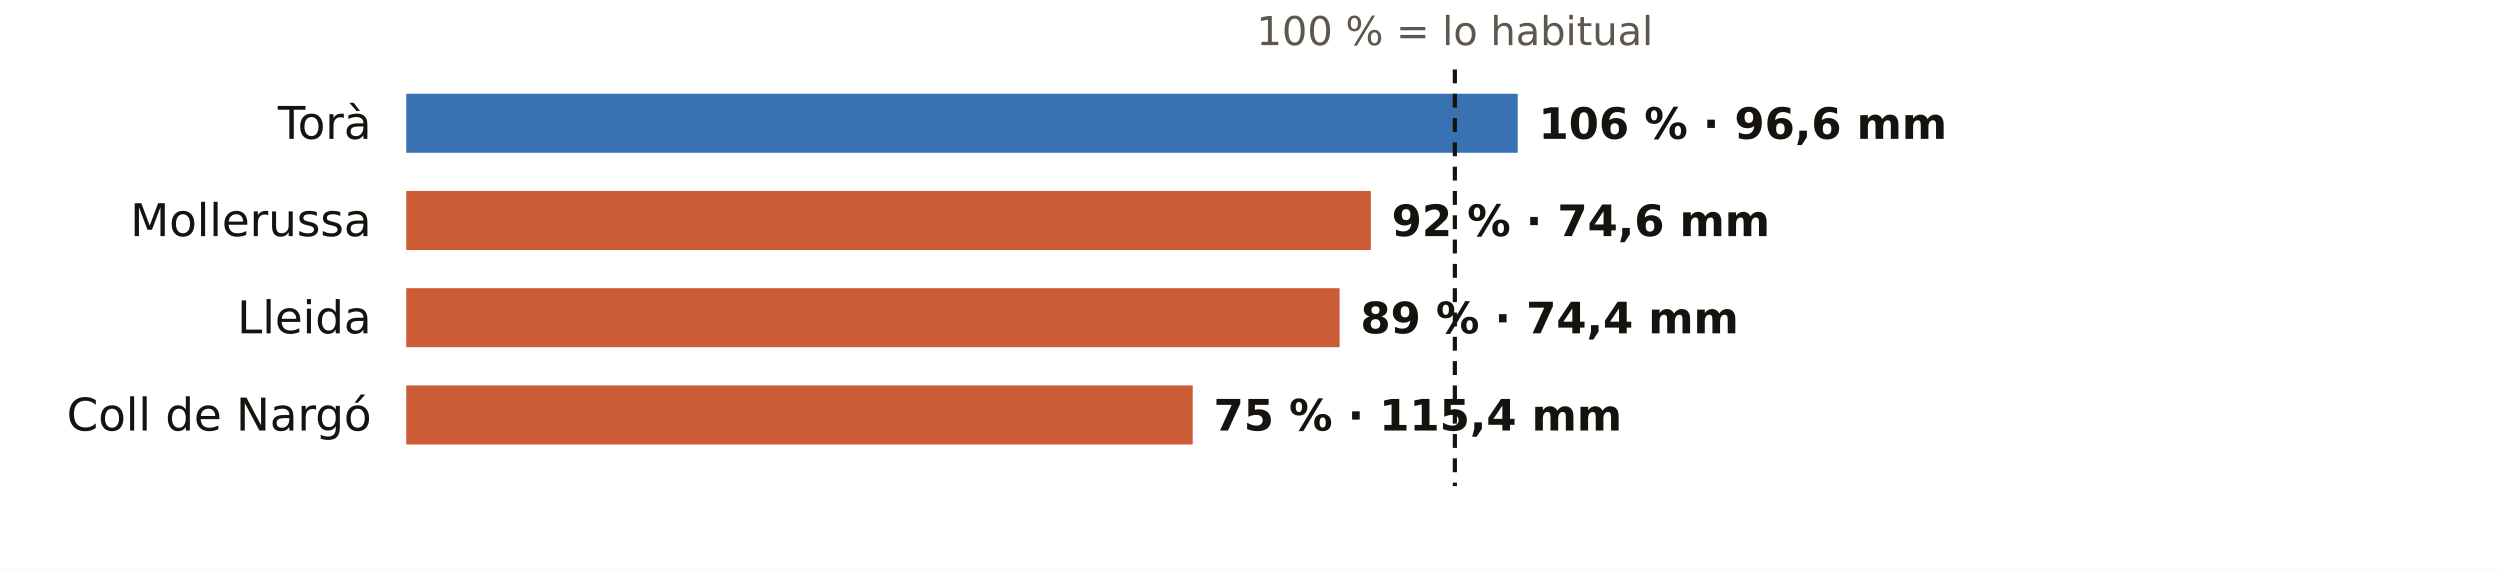
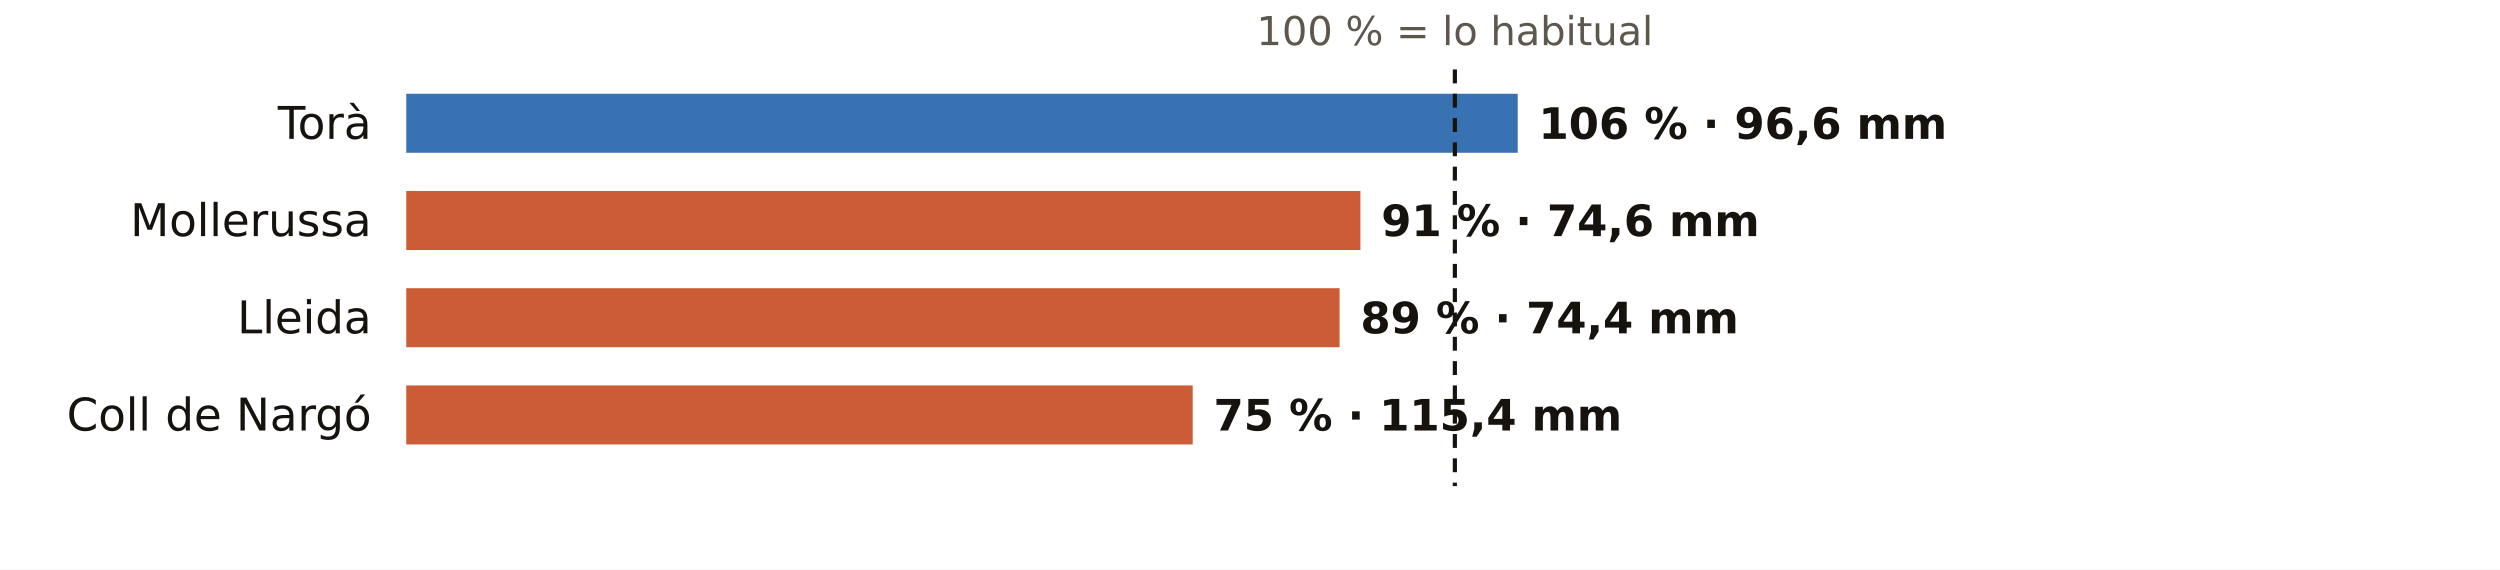
<svg xmlns="http://www.w3.org/2000/svg" viewBox="0 0 720 164" width="720" height="164" role="img" aria-label="El otoño en los pluviómetros de AEMET de Lleida: % de lo habitual">
  <rect width="720" height="164" fill="#FFFFFF" />
  <text x="419.0" y="13.0" font-size="11.5" fill="#5E574E" text-anchor="middle" font-weight="400" font-family="Public Sans, DejaVu Sans, Arial, sans-serif">100 % = lo habitual</text>
  <text x="107.0" y="40.0" font-size="13" fill="#16130F" text-anchor="end" font-weight="500" font-family="Public Sans, DejaVu Sans, Arial, sans-serif">Torà</text>
  <rect x="117" y="27" width="320.1" height="17" fill="#1F5FA8" opacity="0.88" />
  <text x="443.1" y="40.0" font-size="12.5" fill="#16130F" text-anchor="start" font-weight="600" font-family="Public Sans, DejaVu Sans, Arial, sans-serif">106 % · 96,6 mm</text>
  <text x="107.0" y="68.0" font-size="13" fill="#16130F" text-anchor="end" font-weight="500" font-family="Public Sans, DejaVu Sans, Arial, sans-serif">Mollerussa</text>
-   <rect x="117" y="55" width="277.8" height="17" fill="#C4461A" opacity="0.88" />
-   <text x="400.8" y="68.0" font-size="12.5" fill="#16130F" text-anchor="start" font-weight="600" font-family="Public Sans, DejaVu Sans, Arial, sans-serif">92 % · 74,6 mm</text>
+   <rect x="117" y="55" width="274.8" height="17" fill="#C4461A" opacity="0.88" />
+   <text x="397.8" y="68.0" font-size="12.5" fill="#16130F" text-anchor="start" font-weight="600" font-family="Public Sans, DejaVu Sans, Arial, sans-serif">91 % · 74,6 mm</text>
  <text x="107.0" y="96.0" font-size="13" fill="#16130F" text-anchor="end" font-weight="500" font-family="Public Sans, DejaVu Sans, Arial, sans-serif">Lleida</text>
  <rect x="117" y="83" width="268.8" height="17" fill="#C4461A" opacity="0.88" />
  <text x="391.8" y="96.0" font-size="12.5" fill="#16130F" text-anchor="start" font-weight="600" font-family="Public Sans, DejaVu Sans, Arial, sans-serif">89 % · 74,4 mm</text>
  <text x="107.0" y="124.0" font-size="13" fill="#16130F" text-anchor="end" font-weight="500" font-family="Public Sans, DejaVu Sans, Arial, sans-serif">Coll de Nargó</text>
  <rect x="117" y="111" width="226.5" height="17" fill="#C4461A" opacity="0.88" />
  <text x="349.5" y="124.0" font-size="12.5" fill="#16130F" text-anchor="start" font-weight="600" font-family="Public Sans, DejaVu Sans, Arial, sans-serif">75 % · 115,4 mm</text>
  <line x1="419.0" x2="419.0" y1="20" y2="140" stroke="#16130F" stroke-width="1.2" stroke-dasharray="4 3" />
</svg>
